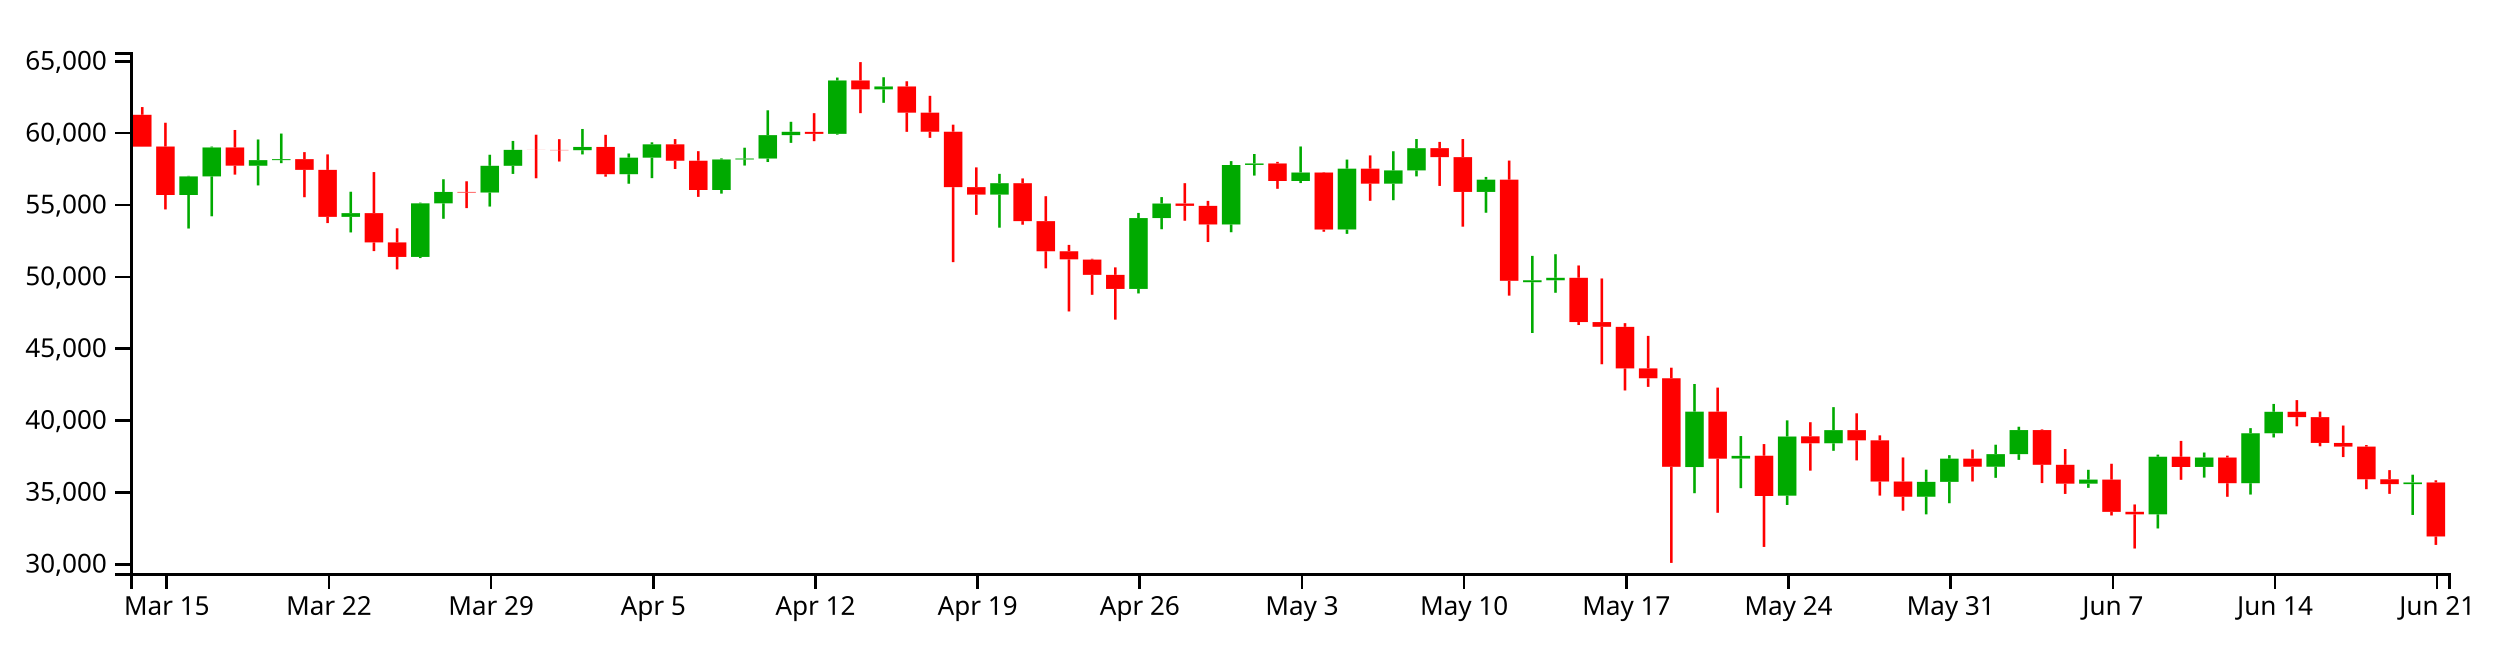
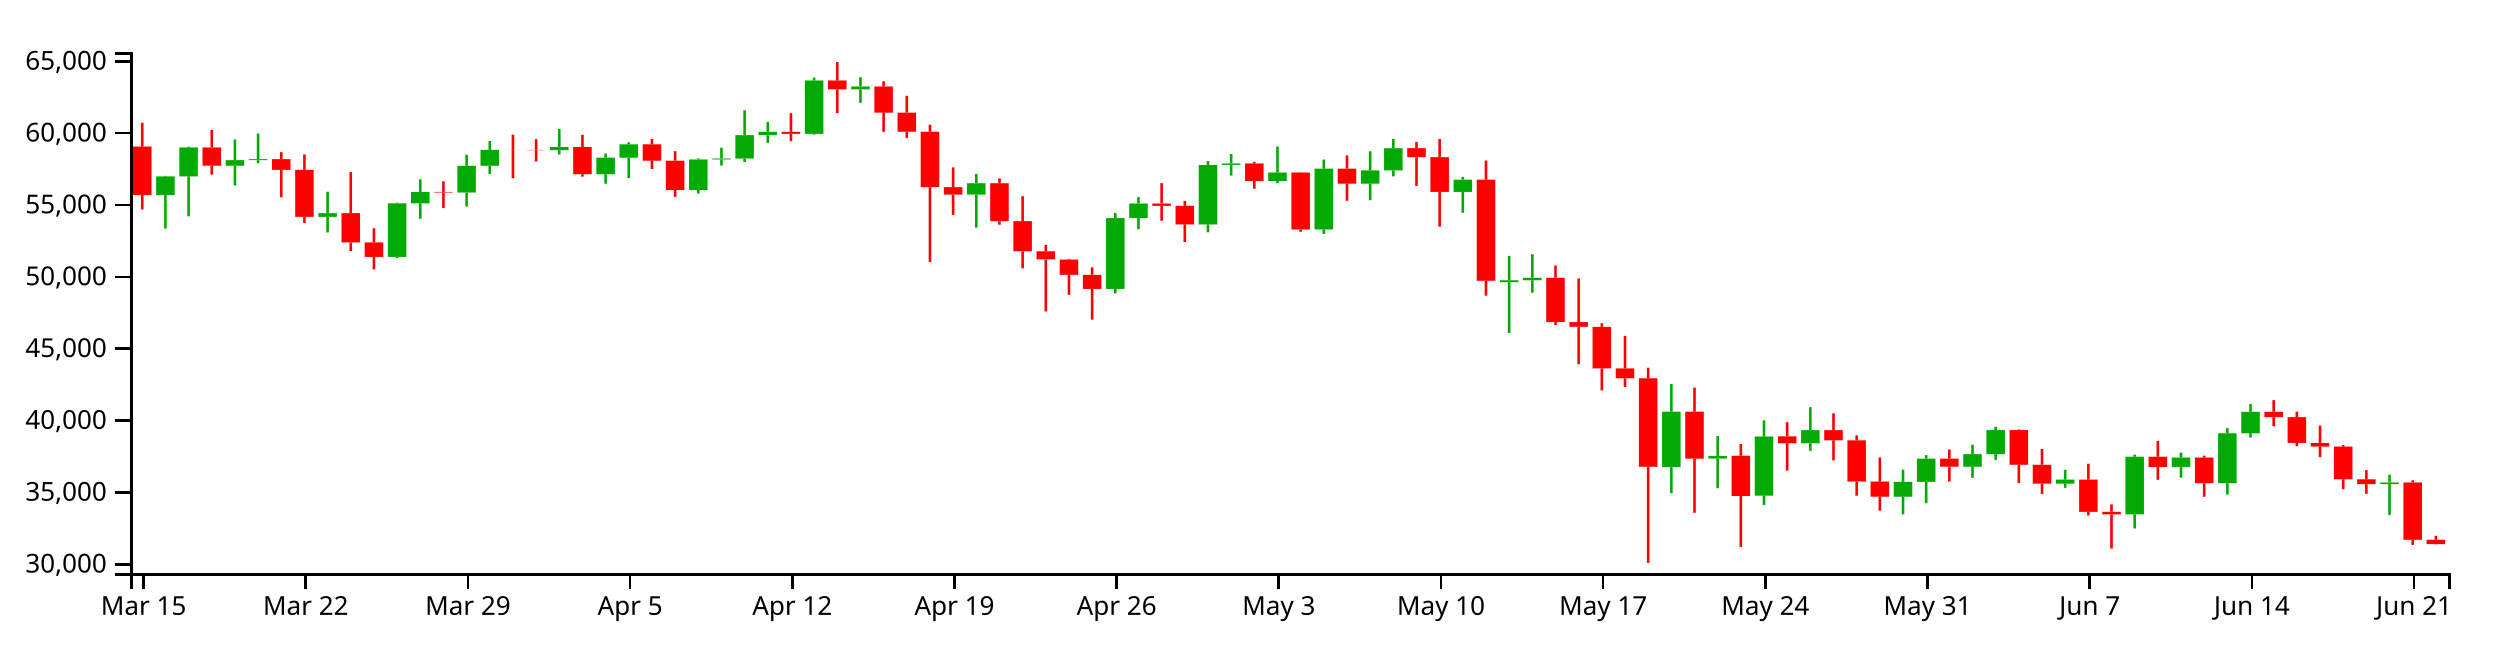
<svg xmlns="http://www.w3.org/2000/svg" version="1.1" width="960" height="250">
  <g transform="translate(50,20)">
    <style>.axis path,.axis line{fill:none;stroke:#000;shape-rendering:crispEdges;}path.candle{stroke:#000000;}path.candle.body{stroke-width:0;}path.candle.up{fill:#00AA00;stroke:#00AA00;}path.candle.down{fill:#FF0000;stroke:#FF0000;}</style>
    <g class="candlestick">
      <g class="data">
-         <path class="candle body up" d="M 18.86 54.877 l 7.117 0 L 25.978 47.728 l -7.117 0 L 18.86 54.877 M 27.757 47.728 l 7.117 0 L 34.874 36.626 l -7.117 0 L 27.757 47.728 M 45.55 43.644 l 7.117 0 L 52.667 41.498 l -7.117 0 L 45.55 43.644 M 54.446 41.498 l 7.117 0 L 61.563 41.099 l -7.117 0 L 54.446 41.498 M 81.136 63.274 l 7.117 0 L 88.253 61.852 l -7.117 0 L 81.136 63.274 M 107.825 78.665 l 7.117 0 L 114.942 58.075 l -7.117 0 L 107.825 78.665 M 116.721 58.075 l 7.117 0 L 123.838 53.707 l -7.117 0 L 116.721 58.075 M 134.514 53.925 l 7.117 0 L 141.631 43.675 l -7.117 0 L 134.514 53.925 M 143.411 43.675 l 7.117 0 L 150.528 37.544 l -7.117 0 L 143.411 43.675 M 170.1 37.688 l 7.117 0 L 177.217 36.422 l -7.117 0 L 170.1 37.688 M 187.893 46.894 l 7.117 0 L 195.01 40.549 l -7.117 0 L 187.893 46.894 M 196.789 40.549 l 7.117 0 L 203.906 35.429 l -7.117 0 L 196.789 40.549 M 223.479 52.955 l 7.117 0 L 230.596 41.236 l -7.117 0 L 223.479 52.955 M 232.375 41.236 l 7.117 0 L 239.492 40.877 l -7.117 0 L 232.375 41.236 M 241.271 40.877 l 7.117 0 L 248.389 31.902 l -7.117 0 L 241.271 40.877 M 250.168 31.902 l 7.117 0 L 257.285 30.615 l -7.117 0 L 250.168 31.902 M 267.961 31.401 l 7.117 0 L 275.078 10.903 l -7.117 0 L 267.961 31.401 M 285.754 14.299 l 7.117 0 L 292.871 13.193 l -7.117 0 L 285.754 14.299 M 330.236 54.722 l 7.117 0 L 337.353 50.353 l -7.117 0 L 330.236 54.722 M 383.615 90.953 l 7.117 0 L 390.732 63.726 l -7.117 0 L 383.615 90.953 M 392.511 63.726 l 7.117 0 L 399.628 58.15 l -7.117 0 L 392.511 63.726 M 419.2 66.189 l 7.117 0 L 426.317 43.35 l -7.117 0 L 419.2 66.189 M 428.097 43.334 l 7.117 0 L 435.214 42.765 l -7.117 0 L 428.097 43.334 M 445.89 49.508 l 7.117 0 L 453.007 46.246 l -7.117 0 L 445.89 49.508 M 463.683 68.119 l 7.117 0 L 470.8 44.775 l -7.117 0 L 463.683 68.119 M 481.475 50.526 l 7.117 0 L 488.593 45.444 l -7.117 0 L 481.475 50.526 M 490.372 45.44 l 7.117 0 L 497.489 36.907 l -7.117 0 L 490.372 45.44 M 517.061 53.713 l 7.117 0 L 524.178 49.001 l -7.117 0 L 517.061 53.713 M 534.854 88.357 l 7.117 0 L 541.971 87.619 l -7.117 0 L 534.854 88.357 M 543.75 87.614 l 7.117 0 L 550.868 86.678 l -7.117 0 L 543.75 87.614 M 597.129 159.345 l 7.117 0 L 604.246 138.073 l -7.117 0 L 597.129 159.345 M 614.922 156.078 l 7.117 0 L 622.039 155.05 l -7.117 0 L 614.922 156.078 M 632.715 170.324 l 7.117 0 L 639.832 147.62 l -7.117 0 L 632.715 170.324 M 650.508 150.222 l 7.117 0 L 657.625 145.161 l -7.117 0 L 650.508 150.222 M 686.094 170.745 l 7.117 0 L 693.211 165.028 l -7.117 0 L 686.094 170.745 M 694.99 165.028 l 7.117 0 L 702.107 156.131 l -7.117 0 L 694.99 165.028 M 712.783 159.215 l 7.117 0 L 719.9 154.393 l -7.117 0 L 712.783 159.215 M 721.679 154.393 l 7.117 0 L 728.796 145.134 l -7.117 0 L 721.679 154.393 M 748.369 165.719 l 7.117 0 L 755.486 164.173 l -7.117 0 L 748.369 165.719 M 775.058 177.5 l 7.117 0 L 782.175 155.39 l -7.117 0 L 775.058 177.5 M 792.851 159.309 l 7.117 0 L 799.968 155.699 l -7.117 0 L 792.851 159.309 M 810.644 165.553 l 7.117 0 L 817.761 146.383 l -7.117 0 L 810.644 165.553 M 819.54 146.383 l 7.117 0 L 826.657 138.13 l -7.117 0 L 819.54 146.383 M 872.919 165.897 l 7.117 0 L 880.036 165.255 l -7.117 0 L 872.919 165.897" />
-         <path class="candle body down" d="M 1.068 24.071 l 7.117 0 L 8.185 36.321 l -7.117 0 L 1.068 24.071 M 9.964 36.278 l 7.117 0 L 17.081 54.877 l -7.117 0 L 9.964 36.278 M 36.653 36.626 l 7.117 0 L 43.77 43.605 l -7.117 0 L 36.653 36.626 M 63.343 41.111 l 7.117 0 L 70.46 45.241 l -7.117 0 L 63.343 41.111 M 72.239 45.241 l 7.117 0 L 79.356 63.274 l -7.117 0 L 72.239 45.241 M 90.032 61.842 l 7.117 0 L 97.149 73.093 l -7.117 0 L 90.032 61.842 M 98.928 73.093 l 7.117 0 L 106.046 78.665 l -7.117 0 L 98.928 73.093 M 125.618 53.707 l 7.117 0 L 132.735 53.925 l -7.117 0 L 125.618 53.707 M 152.307 37.544 l 7.117 0 L 159.424 37.577 l -7.117 0 L 152.307 37.544 M 161.204 37.583 l 7.117 0 L 168.321 37.688 l -7.117 0 L 161.204 37.583 M 178.996 36.422 l 7.117 0 L 186.114 46.894 l -7.117 0 L 178.996 36.422 M 205.686 35.429 l 7.117 0 L 212.803 41.712 l -7.117 0 L 205.686 35.429 M 214.582 41.718 l 7.117 0 L 221.699 52.955 l -7.117 0 L 214.582 41.718 M 259.064 30.635 l 7.117 0 L 266.182 31.401 l -7.117 0 L 259.064 30.635 M 276.857 10.903 l 7.117 0 L 283.974 14.299 l -7.117 0 L 276.857 10.903 M 294.65 13.2 l 7.117 0 L 301.767 23.263 l -7.117 0 L 294.65 13.2 M 303.547 23.263 l 7.117 0 L 310.664 30.591 l -7.117 0 L 303.547 23.263 M 312.443 30.591 l 7.117 0 L 319.56 51.871 l -7.117 0 L 312.443 30.591 M 321.339 51.871 l 7.117 0 L 328.457 54.722 l -7.117 0 L 321.339 51.871 M 339.132 50.353 l 7.117 0 L 346.25 64.905 l -7.117 0 L 339.132 50.353 M 348.029 64.905 l 7.117 0 L 355.146 76.474 l -7.117 0 L 348.029 64.905 M 356.925 76.474 l 7.117 0 L 364.042 79.595 l -7.117 0 L 356.925 76.474 M 365.822 79.676 l 7.117 0 L 372.939 85.539 l -7.117 0 L 365.822 79.676 M 374.718 85.539 l 7.117 0 L 381.835 90.953 l -7.117 0 L 374.718 85.539 M 401.407 58.15 l 7.117 0 L 408.525 59.064 l -7.117 0 L 401.407 58.15 M 410.304 59.064 l 7.117 0 L 417.421 66.189 l -7.117 0 L 410.304 59.064 M 436.993 42.781 l 7.117 0 L 444.11 49.508 l -7.117 0 L 436.993 42.781 M 454.786 46.246 l 7.117 0 L 461.903 68.147 l -7.117 0 L 454.786 46.246 M 472.579 44.775 l 7.117 0 L 479.696 50.526 l -7.117 0 L 472.579 44.775 M 499.268 36.882 l 7.117 0 L 506.385 40.334 l -7.117 0 L 499.268 36.882 M 508.165 40.334 l 7.117 0 L 515.282 53.713 l -7.117 0 L 508.165 40.334 M 525.958 49.001 l 7.117 0 L 533.075 87.838 l -7.117 0 L 525.958 49.001 M 552.647 86.663 l 7.117 0 L 559.764 103.664 l -7.117 0 L 552.647 86.663 M 561.543 103.664 l 7.117 0 L 568.661 105.493 l -7.117 0 L 561.543 103.664 M 570.44 105.518 l 7.117 0 L 577.557 121.457 l -7.117 0 L 570.44 105.518 M 579.336 121.458 l 7.117 0 L 586.453 125.255 l -7.117 0 L 579.336 121.458 M 588.233 125.255 l 7.117 0 L 595.35 159.241 l -7.117 0 L 588.233 125.255 M 606.026 138.08 l 7.117 0 L 613.143 156.141 l -7.117 0 L 606.026 138.08 M 623.818 155.001 l 7.117 0 L 630.936 170.468 l -7.117 0 L 623.818 155.001 M 641.611 147.539 l 7.117 0 L 648.729 150.222 l -7.117 0 L 641.611 147.539 M 659.404 145.161 l 7.117 0 L 666.521 149.089 l -7.117 0 L 659.404 145.161 M 668.301 149.089 l 7.117 0 L 675.418 164.905 l -7.117 0 L 668.301 149.089 M 677.197 164.915 l 7.117 0 L 684.314 170.745 l -7.117 0 L 677.197 164.915 M 703.886 156.131 l 7.117 0 L 711.004 159.225 l -7.117 0 L 703.886 156.131 M 730.576 145.135 l 7.117 0 L 737.693 158.475 l -7.117 0 L 730.576 145.135 M 739.472 158.474 l 7.117 0 L 746.589 165.735 l -7.117 0 L 739.472 158.474 M 757.265 164.173 l 7.117 0 L 764.382 176.551 l -7.117 0 L 757.265 164.173 M 766.162 176.528 l 7.117 0 L 773.279 177.5 l -7.117 0 L 766.162 176.528 M 783.954 155.39 l 7.117 0 L 791.072 159.32 l -7.117 0 L 783.954 155.39 M 801.747 155.699 l 7.117 0 L 808.864 165.553 l -7.117 0 L 801.747 155.699 M 828.437 138.13 l 7.117 0 L 835.554 140.184 l -7.117 0 L 828.437 138.13 M 837.333 140.185 l 7.117 0 L 844.45 150.088 l -7.117 0 L 837.333 140.185 M 846.23 150.088 l 7.117 0 L 853.347 151.501 l -7.117 0 L 846.23 150.088 M 855.126 151.501 l 7.117 0 L 862.243 164.043 l -7.117 0 L 855.126 151.501 M 864.022 164.039 l 7.117 0 L 871.14 165.897 l -7.117 0 L 864.022 164.039 M 881.815 165.255 l 7.117 0 L 888.932 185.994 l -7.117 0 L 881.815 165.255" />
+         <path class="candle body up" d="M 9.964 54.877 l 7.117 0 L 17.081 47.728 l -7.117 0 L 9.964 54.877 M 18.86 47.728 l 7.117 0 L 25.978 36.626 l -7.117 0 L 18.86 47.728 M 36.653 43.644 l 7.117 0 L 43.77 41.498 l -7.117 0 L 36.653 43.644 M 45.55 41.498 l 7.117 0 L 52.667 41.099 l -7.117 0 L 45.55 41.498 M 72.239 63.274 l 7.117 0 L 79.356 61.852 l -7.117 0 L 72.239 63.274 M 98.928 78.665 l 7.117 0 L 106.046 58.075 l -7.117 0 L 98.928 78.665 M 107.825 58.075 l 7.117 0 L 114.942 53.707 l -7.117 0 L 107.825 58.075 M 125.618 53.925 l 7.117 0 L 132.735 43.675 l -7.117 0 L 125.618 53.925 M 134.514 43.675 l 7.117 0 L 141.631 37.544 l -7.117 0 L 134.514 43.675 M 161.204 37.688 l 7.117 0 L 168.321 36.422 l -7.117 0 L 161.204 37.688 M 178.996 46.894 l 7.117 0 L 186.114 40.549 l -7.117 0 L 178.996 46.894 M 187.893 40.549 l 7.117 0 L 195.01 35.429 l -7.117 0 L 187.893 40.549 M 214.582 52.955 l 7.117 0 L 221.699 41.236 l -7.117 0 L 214.582 52.955 M 223.479 41.236 l 7.117 0 L 230.596 40.877 l -7.117 0 L 223.479 41.236 M 232.375 40.877 l 7.117 0 L 239.492 31.902 l -7.117 0 L 232.375 40.877 M 241.271 31.902 l 7.117 0 L 248.389 30.615 l -7.117 0 L 241.271 31.902 M 259.064 31.401 l 7.117 0 L 266.182 10.903 l -7.117 0 L 259.064 31.401 M 276.857 14.299 l 7.117 0 L 283.974 13.193 l -7.117 0 L 276.857 14.299 M 321.339 54.722 l 7.117 0 L 328.457 50.353 l -7.117 0 L 321.339 54.722 M 374.718 90.953 l 7.117 0 L 381.835 63.726 l -7.117 0 L 374.718 90.953 M 383.615 63.726 l 7.117 0 L 390.732 58.15 l -7.117 0 L 383.615 63.726 M 410.304 66.189 l 7.117 0 L 417.421 43.35 l -7.117 0 L 410.304 66.189 M 419.2 43.334 l 7.117 0 L 426.317 42.765 l -7.117 0 L 419.2 43.334 M 436.993 49.508 l 7.117 0 L 444.11 46.246 l -7.117 0 L 436.993 49.508 M 454.786 68.119 l 7.117 0 L 461.903 44.775 l -7.117 0 L 454.786 68.119 M 472.579 50.526 l 7.117 0 L 479.696 45.444 l -7.117 0 L 472.579 50.526 M 481.475 45.44 l 7.117 0 L 488.593 36.907 l -7.117 0 L 481.475 45.44 M 508.165 53.713 l 7.117 0 L 515.282 49.001 l -7.117 0 L 508.165 53.713 M 525.958 88.357 l 7.117 0 L 533.075 87.619 l -7.117 0 L 525.958 88.357 M 534.854 87.614 l 7.117 0 L 541.971 86.678 l -7.117 0 L 534.854 87.614 M 588.233 159.345 l 7.117 0 L 595.35 138.073 l -7.117 0 L 588.233 159.345 M 606.026 156.078 l 7.117 0 L 613.143 155.05 l -7.117 0 L 606.026 156.078 M 623.818 170.324 l 7.117 0 L 630.936 147.62 l -7.117 0 L 623.818 170.324 M 641.611 150.222 l 7.117 0 L 648.729 145.161 l -7.117 0 L 641.611 150.222 M 677.197 170.745 l 7.117 0 L 684.314 165.028 l -7.117 0 L 677.197 170.745 M 686.094 165.028 l 7.117 0 L 693.211 156.131 l -7.117 0 L 686.094 165.028 M 703.886 159.215 l 7.117 0 L 711.004 154.393 l -7.117 0 L 703.886 159.215 M 712.783 154.393 l 7.117 0 L 719.9 145.134 l -7.117 0 L 712.783 154.393 M 739.472 165.719 l 7.117 0 L 746.589 164.173 l -7.117 0 L 739.472 165.719 M 766.162 177.5 l 7.117 0 L 773.279 155.39 l -7.117 0 L 766.162 177.5 M 783.954 159.309 l 7.117 0 L 791.072 155.699 l -7.117 0 L 783.954 159.309 M 801.747 165.553 l 7.117 0 L 808.864 146.383 l -7.117 0 L 801.747 165.553 M 810.644 146.383 l 7.117 0 L 817.761 138.13 l -7.117 0 L 810.644 146.383 M 864.022 165.897 l 7.117 0 L 871.14 165.255 l -7.117 0 L 864.022 165.897" />
+         <path class="candle body down" d="M 1.068 36.278 l 7.117 0 L 8.185 54.877 l -7.117 0 L 1.068 36.278 M 27.757 36.626 l 7.117 0 L 34.874 43.605 l -7.117 0 L 27.757 36.626 M 54.446 41.111 l 7.117 0 L 61.563 45.241 l -7.117 0 L 54.446 41.111 M 63.343 45.241 l 7.117 0 L 70.46 63.274 l -7.117 0 L 63.343 45.241 M 81.136 61.842 l 7.117 0 L 88.253 73.093 l -7.117 0 L 81.136 61.842 M 90.032 73.093 l 7.117 0 L 97.149 78.665 l -7.117 0 L 90.032 73.093 M 116.721 53.707 l 7.117 0 L 123.838 53.925 l -7.117 0 L 116.721 53.707 M 143.411 37.544 l 7.117 0 L 150.528 37.577 l -7.117 0 L 143.411 37.544 M 152.307 37.583 l 7.117 0 L 159.424 37.688 l -7.117 0 L 152.307 37.583 M 170.1 36.422 l 7.117 0 L 177.217 46.894 l -7.117 0 L 170.1 36.422 M 196.789 35.429 l 7.117 0 L 203.906 41.712 l -7.117 0 L 196.789 35.429 M 205.686 41.718 l 7.117 0 L 212.803 52.955 l -7.117 0 L 205.686 41.718 M 250.168 30.635 l 7.117 0 L 257.285 31.401 l -7.117 0 L 250.168 30.635 M 267.961 10.903 l 7.117 0 L 275.078 14.299 l -7.117 0 L 267.961 10.903 M 285.754 13.2 l 7.117 0 L 292.871 23.263 l -7.117 0 L 285.754 13.2 M 294.65 23.263 l 7.117 0 L 301.767 30.591 l -7.117 0 L 294.65 23.263 M 303.547 30.591 l 7.117 0 L 310.664 51.871 l -7.117 0 L 303.547 30.591 M 312.443 51.871 l 7.117 0 L 319.56 54.722 l -7.117 0 L 312.443 51.871 M 330.236 50.353 l 7.117 0 L 337.353 64.905 l -7.117 0 L 330.236 50.353 M 339.132 64.905 l 7.117 0 L 346.25 76.474 l -7.117 0 L 339.132 64.905 M 348.029 76.474 l 7.117 0 L 355.146 79.595 l -7.117 0 L 348.029 76.474 M 356.925 79.676 l 7.117 0 L 364.042 85.539 l -7.117 0 L 356.925 79.676 M 365.822 85.539 l 7.117 0 L 372.939 90.953 l -7.117 0 L 365.822 85.539 M 392.511 58.15 l 7.117 0 L 399.628 59.064 l -7.117 0 L 392.511 58.15 M 401.407 59.064 l 7.117 0 L 408.525 66.189 l -7.117 0 L 401.407 59.064 M 428.097 42.781 l 7.117 0 L 435.214 49.508 l -7.117 0 L 428.097 42.781 M 445.89 46.246 l 7.117 0 L 453.007 68.147 l -7.117 0 L 445.89 46.246 M 463.683 44.775 l 7.117 0 L 470.8 50.526 l -7.117 0 L 463.683 44.775 M 490.372 36.882 l 7.117 0 L 497.489 40.334 l -7.117 0 L 490.372 36.882 M 499.268 40.334 l 7.117 0 L 506.385 53.713 l -7.117 0 L 499.268 40.334 M 517.061 49.001 l 7.117 0 L 524.178 87.838 l -7.117 0 L 517.061 49.001 M 543.75 86.663 l 7.117 0 L 550.868 103.664 l -7.117 0 L 543.75 86.663 M 552.647 103.664 l 7.117 0 L 559.764 105.493 l -7.117 0 L 552.647 103.664 M 561.543 105.518 l 7.117 0 L 568.661 121.457 l -7.117 0 L 561.543 105.518 M 570.44 121.458 l 7.117 0 L 577.557 125.255 l -7.117 0 L 570.44 121.458 M 579.336 125.255 l 7.117 0 L 586.453 159.241 l -7.117 0 L 579.336 125.255 M 597.129 138.08 l 7.117 0 L 604.246 156.141 l -7.117 0 L 597.129 138.08 M 614.922 155.001 l 7.117 0 L 622.039 170.468 l -7.117 0 L 614.922 155.001 M 632.715 147.539 l 7.117 0 L 639.832 150.222 l -7.117 0 L 632.715 147.539 M 650.508 145.161 l 7.117 0 L 657.625 149.089 l -7.117 0 L 650.508 145.161 M 659.404 149.089 l 7.117 0 L 666.521 164.905 l -7.117 0 L 659.404 149.089 M 668.301 164.915 l 7.117 0 L 675.418 170.745 l -7.117 0 L 668.301 164.915 M 694.99 156.131 l 7.117 0 L 702.107 159.225 l -7.117 0 L 694.99 156.131 M 721.679 145.135 l 7.117 0 L 728.796 158.475 l -7.117 0 L 721.679 145.135 M 730.576 158.474 l 7.117 0 L 737.693 165.735 l -7.117 0 L 730.576 158.474 M 748.369 164.173 l 7.117 0 L 755.486 176.551 l -7.117 0 L 748.369 164.173 M 757.265 176.528 l 7.117 0 L 764.382 177.5 l -7.117 0 L 757.265 176.528 M 775.058 155.39 l 7.117 0 L 782.175 159.32 l -7.117 0 L 775.058 155.39 M 792.851 155.699 l 7.117 0 L 799.968 165.553 l -7.117 0 L 792.851 155.699 M 819.54 138.13 l 7.117 0 L 826.657 140.184 l -7.117 0 L 819.54 138.13 M 828.437 140.185 l 7.117 0 L 835.554 150.088 l -7.117 0 L 828.437 140.185 M 837.333 150.088 l 7.117 0 L 844.45 151.501 l -7.117 0 L 837.333 150.088 M 846.23 151.501 l 7.117 0 L 853.347 164.043 l -7.117 0 L 846.23 151.501 M 855.126 164.039 l 7.117 0 L 862.243 165.897 l -7.117 0 L 855.126 164.039 M 872.919 165.255 l 7.117 0 L 880.036 187.277 l -7.117 0 L 872.919 165.255 M 881.815 187.248 l 7.117 0 L 888.932 188.95 l -7.117 0 L 881.815 187.248" />
        <path class="candle body equal" />
-         <path class="candle wick up" d="M 22.419 47.521 L 22.419 47.728 M 22.419 54.877 L 22.419 67.754 M 31.315 36.285 L 31.315 36.626 M 31.315 47.728 L 31.315 63.051 M 49.108 33.564 L 49.108 41.498 M 49.108 43.644 L 49.108 51.204 M 58.005 31.29 L 58.005 41.099 M 58.005 41.498 L 58.005 42.655 M 84.694 53.631 L 84.694 61.852 M 84.694 63.274 L 84.694 69.251 M 111.383 57.81 L 111.383 58.075 M 111.383 78.665 L 111.383 79.102 M 120.28 48.834 L 120.28 53.707 M 120.28 58.075 L 120.28 64.009 M 138.073 39.424 L 138.073 43.675 M 138.073 53.925 L 138.073 59.319 M 146.969 34.115 L 146.969 37.544 M 146.969 43.675 L 146.969 46.787 M 173.659 29.525 L 173.659 36.422 M 173.659 37.688 L 173.659 39.299 M 191.451 38.944 L 191.451 40.549 M 191.451 46.894 L 191.451 50.557 M 200.348 34.645 L 200.348 35.429 M 200.348 40.549 L 200.348 48.407 M 227.037 40.817 L 227.037 41.236 M 227.037 52.955 L 227.037 54.354 M 235.934 36.726 L 235.934 40.877 M 235.934 41.236 L 235.934 43.572 M 244.83 22.352 L 244.83 31.902 M 244.83 40.877 L 244.83 42.215 M 253.727 26.771 L 253.727 30.615 M 253.727 31.902 L 253.727 34.863 M 271.519 9.784 L 271.519 10.903 M 271.519 31.401 L 271.519 31.703 M 289.312 9.662 L 289.312 13.193 M 289.312 14.299 L 289.312 19.483 M 333.794 46.76 L 333.794 50.353 M 333.794 54.722 L 333.794 67.43 M 387.173 61.766 L 387.173 63.726 M 387.173 90.953 L 387.173 92.681 M 396.07 55.678 L 396.07 58.15 M 396.07 63.726 L 396.07 68.026 M 422.759 41.867 L 422.759 43.35 M 422.759 66.189 L 422.759 69.179 M 431.655 39.136 L 431.655 42.765 M 431.655 43.334 L 431.655 47.423 M 449.448 36.248 L 449.448 46.246 M 449.448 49.508 L 449.448 50.298 M 467.241 41.278 L 467.241 44.775 M 467.241 68.119 L 467.241 69.803 M 485.034 38.077 L 485.034 45.444 M 485.034 50.526 L 485.034 56.883 M 493.93 33.387 L 493.93 36.907 M 493.93 45.44 L 493.93 47.733 M 520.62 47.94 L 520.62 49.001 M 520.62 53.713 L 520.62 61.692 M 538.413 78.26 L 538.413 87.619 M 538.413 88.357 L 538.413 107.874 M 547.309 77.621 L 547.309 86.678 M 547.309 87.614 L 547.309 92.426 M 600.688 127.451 L 600.688 138.073 M 600.688 159.345 L 600.688 169.394 M 618.481 147.44 L 618.481 155.05 M 618.481 156.078 L 618.481 167.459 M 636.273 141.42 L 636.273 147.62 M 636.273 170.324 L 636.273 173.913 M 654.066 136.338 L 654.066 145.161 M 654.066 150.222 L 654.066 153.115 M 689.652 160.356 L 689.652 165.028 M 689.652 170.745 L 689.652 177.51 M 698.549 154.778 L 698.549 156.131 M 698.549 165.028 L 698.549 173.235 M 716.341 150.772 L 716.341 154.393 M 716.341 159.215 L 716.341 163.49 M 725.238 143.87 L 725.238 145.134 M 725.238 154.393 L 725.238 156.593 M 751.927 160.4 L 751.927 164.173 M 751.927 165.719 L 751.927 167.341 M 778.617 154.58 L 778.617 155.39 M 778.617 177.5 L 778.617 182.929 M 796.409 153.777 L 796.409 155.699 M 796.409 159.309 L 796.409 163.398 M 814.202 144.399 L 814.202 146.383 M 814.202 165.553 L 814.202 169.907 M 823.099 135.108 L 823.099 138.13 M 823.099 146.383 L 823.099 147.986 M 876.477 162.289 L 876.477 165.255 M 876.477 165.897 L 876.477 177.747" style="stroke-width: 1px;" />
-         <path class="candle wick down" d="M 4.626 21.112 L 4.626 24.071 M 4.626 36.321 L 4.626 36.329 M 13.523 27.133 L 13.523 36.278 M 13.523 54.877 L 13.523 60.423 M 40.212 29.911 L 40.212 36.626 M 40.212 43.605 L 40.212 47.054 M 66.901 38.413 L 66.901 41.111 M 66.901 45.241 L 66.901 55.732 M 75.798 39.287 L 75.798 45.241 M 75.798 63.274 L 75.798 65.664 M 93.591 46.077 L 93.591 61.842 M 93.591 73.093 L 93.591 76.424 M 102.487 67.667 L 102.487 73.093 M 102.487 78.665 L 102.487 83.444 M 129.176 49.61 L 129.176 53.707 M 129.176 53.925 L 129.176 59.916 M 155.866 31.732 L 155.866 37.544 M 155.866 37.577 L 155.866 48.455 M 164.762 33.442 L 164.762 37.583 M 164.762 37.688 L 164.762 42.019 M 182.555 31.777 L 182.555 36.422 M 182.555 46.894 L 182.555 47.843 M 209.244 33.413 L 209.244 35.429 M 209.244 41.712 L 209.244 44.902 M 218.141 38.049 L 218.141 41.718 M 218.141 52.955 L 218.141 55.606 M 262.623 23.455 L 262.623 30.635 M 262.623 31.401 L 262.623 34.211 M 280.416 3.846 L 280.416 10.903 M 280.416 14.299 L 280.416 23.45 M 298.209 11.203 L 298.209 13.2 M 298.209 23.263 L 298.209 30.628 M 307.105 16.801 L 307.105 23.263 M 307.105 30.591 L 307.105 32.941 M 316.002 27.875 L 316.002 30.591 M 316.002 51.871 L 316.002 80.665 M 324.898 44.274 L 324.898 51.871 M 324.898 54.722 L 324.898 62.511 M 342.691 48.517 L 342.691 50.353 M 342.691 64.905 L 342.691 66.293 M 351.587 55.339 L 351.587 64.905 M 351.587 76.474 L 351.587 83.045 M 360.484 74.041 L 360.484 76.474 M 360.484 79.595 L 360.484 99.597 M 369.38 79.369 L 369.38 79.676 M 369.38 85.539 L 369.38 93.213 M 378.277 82.67 L 378.277 85.539 M 378.277 90.953 L 378.277 102.742 M 404.966 50.337 L 404.966 58.15 M 404.966 59.064 L 404.966 64.764 M 413.862 57.135 L 413.862 59.064 M 413.862 66.189 L 413.862 72.942 M 440.552 42.154 L 440.552 42.781 M 440.552 49.508 L 440.552 52.504 M 458.345 46.077 L 458.345 46.246 M 458.345 68.147 L 458.345 68.993 M 476.138 39.677 L 476.138 44.775 M 476.138 50.526 L 476.138 57.112 M 502.827 34.49 L 502.827 36.882 M 502.827 40.334 L 502.827 51.398 M 511.723 33.387 L 511.723 40.334 M 511.723 53.713 L 511.723 67.044 M 529.516 41.663 L 529.516 49.001 M 529.516 87.838 L 529.516 93.528 M 556.206 81.941 L 556.206 86.663 M 556.206 103.664 L 556.206 104.811 M 565.102 86.93 L 565.102 103.664 M 565.102 105.493 L 565.102 119.872 M 573.998 104.088 L 573.998 105.518 M 573.998 121.457 L 573.998 129.938 M 582.895 108.981 L 582.895 121.458 M 582.895 125.255 L 582.895 128.564 M 591.791 121.199 L 591.791 125.255 M 591.791 159.241 L 591.791 196.154 M 609.584 128.84 L 609.584 138.08 M 609.584 156.141 L 609.584 176.909 M 627.377 150.52 L 627.377 155.001 M 627.377 170.468 L 627.377 190.024 M 645.17 142.128 L 645.17 147.539 M 645.17 150.222 L 645.17 160.733 M 662.963 138.71 L 662.963 145.161 M 662.963 149.089 L 662.963 156.79 M 671.859 147.17 L 671.859 149.089 M 671.859 164.905 L 671.859 170.31 M 680.756 155.663 L 680.756 164.915 M 680.756 170.745 L 680.756 176.11 M 707.445 152.594 L 707.445 156.131 M 707.445 159.225 L 707.445 164.892 M 734.134 144.901 L 734.134 145.135 M 734.134 158.475 L 734.134 165.503 M 743.031 152.427 L 743.031 158.474 M 743.031 165.735 L 743.031 169.67 M 760.824 158.083 L 760.824 164.173 M 760.824 176.551 L 760.824 177.946 M 769.72 173.709 L 769.72 176.528 M 769.72 177.5 L 769.72 190.636 M 787.513 149.305 L 787.513 155.39 M 787.513 159.32 L 787.513 164.252 M 805.306 154.973 L 805.306 155.699 M 805.306 165.553 L 805.306 170.771 M 831.995 133.64 L 831.995 138.13 M 831.995 140.184 L 831.995 143.702 M 840.892 138.07 L 840.892 140.185 M 840.892 150.088 L 840.892 151.374 M 849.788 143.407 L 849.788 150.088 M 849.788 151.501 L 849.788 155.517 M 858.685 150.895 L 858.685 151.501 M 858.685 164.043 L 858.685 167.853 M 867.581 160.527 L 867.581 164.039 M 867.581 165.897 L 867.581 169.65 M 885.374 164.428 L 885.374 165.255 M 885.374 185.994 L 885.374 189.25" style="stroke-width: 1px;" />
+         <path class="candle wick up" d="M 13.523 47.521 L 13.523 47.728 M 13.523 54.877 L 13.523 67.754 M 22.419 36.285 L 22.419 36.626 M 22.419 47.728 L 22.419 63.051 M 40.212 33.564 L 40.212 41.498 M 40.212 43.644 L 40.212 51.204 M 49.108 31.29 L 49.108 41.099 M 49.108 41.498 L 49.108 42.655 M 75.798 53.631 L 75.798 61.852 M 75.798 63.274 L 75.798 69.251 M 102.487 57.81 L 102.487 58.075 M 102.487 78.665 L 102.487 79.102 M 111.383 48.834 L 111.383 53.707 M 111.383 58.075 L 111.383 64.009 M 129.176 39.424 L 129.176 43.675 M 129.176 53.925 L 129.176 59.319 M 138.073 34.115 L 138.073 37.544 M 138.073 43.675 L 138.073 46.787 M 164.762 29.525 L 164.762 36.422 M 164.762 37.688 L 164.762 39.299 M 182.555 38.944 L 182.555 40.549 M 182.555 46.894 L 182.555 50.557 M 191.451 34.645 L 191.451 35.429 M 191.451 40.549 L 191.451 48.407 M 218.141 40.817 L 218.141 41.236 M 218.141 52.955 L 218.141 54.354 M 227.037 36.726 L 227.037 40.877 M 227.037 41.236 L 227.037 43.572 M 235.934 22.352 L 235.934 31.902 M 235.934 40.877 L 235.934 42.215 M 244.83 26.771 L 244.83 30.615 M 244.83 31.902 L 244.83 34.863 M 262.623 9.784 L 262.623 10.903 M 262.623 31.401 L 262.623 31.703 M 280.416 9.662 L 280.416 13.193 M 280.416 14.299 L 280.416 19.483 M 324.898 46.76 L 324.898 50.353 M 324.898 54.722 L 324.898 67.43 M 378.277 61.766 L 378.277 63.726 M 378.277 90.953 L 378.277 92.681 M 387.173 55.678 L 387.173 58.15 M 387.173 63.726 L 387.173 68.026 M 413.862 41.867 L 413.862 43.35 M 413.862 66.189 L 413.862 69.179 M 422.759 39.136 L 422.759 42.765 M 422.759 43.334 L 422.759 47.423 M 440.552 36.248 L 440.552 46.246 M 440.552 49.508 L 440.552 50.298 M 458.345 41.278 L 458.345 44.775 M 458.345 68.119 L 458.345 69.803 M 476.138 38.077 L 476.138 45.444 M 476.138 50.526 L 476.138 56.883 M 485.034 33.387 L 485.034 36.907 M 485.034 45.44 L 485.034 47.733 M 511.723 47.94 L 511.723 49.001 M 511.723 53.713 L 511.723 61.692 M 529.516 78.26 L 529.516 87.619 M 529.516 88.357 L 529.516 107.874 M 538.413 77.621 L 538.413 86.678 M 538.413 87.614 L 538.413 92.426 M 591.791 127.451 L 591.791 138.073 M 591.791 159.345 L 591.791 169.394 M 609.584 147.44 L 609.584 155.05 M 609.584 156.078 L 609.584 167.459 M 627.377 141.42 L 627.377 147.62 M 627.377 170.324 L 627.377 173.913 M 645.17 136.338 L 645.17 145.161 M 645.17 150.222 L 645.17 153.115 M 680.756 160.356 L 680.756 165.028 M 680.756 170.745 L 680.756 177.51 M 689.652 154.778 L 689.652 156.131 M 689.652 165.028 L 689.652 173.235 M 707.445 150.772 L 707.445 154.393 M 707.445 159.215 L 707.445 163.49 M 716.341 143.87 L 716.341 145.134 M 716.341 154.393 L 716.341 156.593 M 743.031 160.4 L 743.031 164.173 M 743.031 165.719 L 743.031 167.341 M 769.72 154.58 L 769.72 155.39 M 769.72 177.5 L 769.72 182.929 M 787.513 153.777 L 787.513 155.699 M 787.513 159.309 L 787.513 163.398 M 805.306 144.399 L 805.306 146.383 M 805.306 165.553 L 805.306 169.907 M 814.202 135.108 L 814.202 138.13 M 814.202 146.383 L 814.202 147.986 M 867.581 162.289 L 867.581 165.255 M 867.581 165.897 L 867.581 177.747" style="stroke-width: 1px;" />
+         <path class="candle wick down" d="M 4.626 27.133 L 4.626 36.278 M 4.626 54.877 L 4.626 60.423 M 31.315 29.911 L 31.315 36.626 M 31.315 43.605 L 31.315 47.054 M 58.005 38.413 L 58.005 41.111 M 58.005 45.241 L 58.005 55.732 M 66.901 39.287 L 66.901 45.241 M 66.901 63.274 L 66.901 65.664 M 84.694 46.077 L 84.694 61.842 M 84.694 73.093 L 84.694 76.424 M 93.591 67.667 L 93.591 73.093 M 93.591 78.665 L 93.591 83.444 M 120.28 49.61 L 120.28 53.707 M 120.28 53.925 L 120.28 59.916 M 146.969 31.732 L 146.969 37.544 M 146.969 37.577 L 146.969 48.455 M 155.866 33.442 L 155.866 37.583 M 155.866 37.688 L 155.866 42.019 M 173.659 31.777 L 173.659 36.422 M 173.659 46.894 L 173.659 47.843 M 200.348 33.413 L 200.348 35.429 M 200.348 41.712 L 200.348 44.902 M 209.244 38.049 L 209.244 41.718 M 209.244 52.955 L 209.244 55.606 M 253.727 23.455 L 253.727 30.635 M 253.727 31.401 L 253.727 34.211 M 271.519 3.846 L 271.519 10.903 M 271.519 14.299 L 271.519 23.45 M 289.312 11.203 L 289.312 13.2 M 289.312 23.263 L 289.312 30.628 M 298.209 16.801 L 298.209 23.263 M 298.209 30.591 L 298.209 32.941 M 307.105 27.875 L 307.105 30.591 M 307.105 51.871 L 307.105 80.665 M 316.002 44.274 L 316.002 51.871 M 316.002 54.722 L 316.002 62.511 M 333.794 48.517 L 333.794 50.353 M 333.794 64.905 L 333.794 66.293 M 342.691 55.339 L 342.691 64.905 M 342.691 76.474 L 342.691 83.045 M 351.587 74.041 L 351.587 76.474 M 351.587 79.595 L 351.587 99.597 M 360.484 79.369 L 360.484 79.676 M 360.484 85.539 L 360.484 93.213 M 369.38 82.67 L 369.38 85.539 M 369.38 90.953 L 369.38 102.742 M 396.07 50.337 L 396.07 58.15 M 396.07 59.064 L 396.07 64.764 M 404.966 57.135 L 404.966 59.064 M 404.966 66.189 L 404.966 72.942 M 431.655 42.154 L 431.655 42.781 M 431.655 49.508 L 431.655 52.504 M 449.448 46.077 L 449.448 46.246 M 449.448 68.147 L 449.448 68.993 M 467.241 39.677 L 467.241 44.775 M 467.241 50.526 L 467.241 57.112 M 493.93 34.49 L 493.93 36.882 M 493.93 40.334 L 493.93 51.398 M 502.827 33.387 L 502.827 40.334 M 502.827 53.713 L 502.827 67.044 M 520.62 41.663 L 520.62 49.001 M 520.62 87.838 L 520.62 93.528 M 547.309 81.941 L 547.309 86.663 M 547.309 103.664 L 547.309 104.811 M 556.206 86.93 L 556.206 103.664 M 556.206 105.493 L 556.206 119.872 M 565.102 104.088 L 565.102 105.518 M 565.102 121.457 L 565.102 129.938 M 573.998 108.981 L 573.998 121.458 M 573.998 125.255 L 573.998 128.564 M 582.895 121.199 L 582.895 125.255 M 582.895 159.241 L 582.895 196.154 M 600.688 128.84 L 600.688 138.08 M 600.688 156.141 L 600.688 176.909 M 618.481 150.52 L 618.481 155.001 M 618.481 170.468 L 618.481 190.024 M 636.273 142.128 L 636.273 147.539 M 636.273 150.222 L 636.273 160.733 M 654.066 138.71 L 654.066 145.161 M 654.066 149.089 L 654.066 156.79 M 662.963 147.17 L 662.963 149.089 M 662.963 164.905 L 662.963 170.31 M 671.859 155.663 L 671.859 164.915 M 671.859 170.745 L 671.859 176.11 M 698.549 152.594 L 698.549 156.131 M 698.549 159.225 L 698.549 164.892 M 725.238 144.901 L 725.238 145.135 M 725.238 158.475 L 725.238 165.503 M 734.134 152.427 L 734.134 158.474 M 734.134 165.735 L 734.134 169.67 M 751.927 158.083 L 751.927 164.173 M 751.927 176.551 L 751.927 177.946 M 760.824 173.709 L 760.824 176.528 M 760.824 177.5 L 760.824 190.636 M 778.617 149.305 L 778.617 155.39 M 778.617 159.32 L 778.617 164.252 M 796.409 154.973 L 796.409 155.699 M 796.409 165.553 L 796.409 170.771 M 823.099 133.64 L 823.099 138.13 M 823.099 140.184 L 823.099 143.702 M 831.995 138.07 L 831.995 140.185 M 831.995 150.088 L 831.995 151.374 M 840.892 143.407 L 840.892 150.088 M 840.892 151.501 L 840.892 155.517 M 849.788 150.895 L 849.788 151.501 M 849.788 164.043 L 849.788 167.853 M 858.685 160.527 L 858.685 164.039 M 858.685 165.897 L 858.685 169.65 M 876.477 164.428 L 876.477 165.255 M 876.477 187.277 L 876.477 189.25 M 885.374 185.748 L 885.374 187.248 M 885.374 188.95 L 885.374 189.047" style="stroke-width: 1px;" />
        <path class="candle wick equal" style="stroke-width: 1px;" />
      </g>
    </g>
    <g class="x axis" transform="translate(0,200)" fill="none" font-size="10" font-family="sans-serif" text-anchor="middle">
      <path class="domain" stroke="#000" d="M0.5,6V0.5H890.5V6" />
-       <g class="tick" opacity="1" transform="translate(13.52259,0)">
+       <g class="tick" opacity="1" transform="translate(4.62615,0)">
        <line stroke="#000" y2="6" x1="0.5" x2="0.5" />
        <text fill="#000" y="9" x="0.5" dy="0.71em">Mar 15</text>
      </g>
-       <g class="tick" opacity="1" transform="translate(75.79768,0)">
+       <g class="tick" opacity="1" transform="translate(66.90124,0)">
        <line stroke="#000" y2="6" x1="0.5" x2="0.5" />
        <text fill="#000" y="9" x="0.5" dy="0.71em">Mar 22</text>
      </g>
-       <g class="tick" opacity="1" transform="translate(138.0728,0)">
+       <g class="tick" opacity="1" transform="translate(129.1763,0)">
        <line stroke="#000" y2="6" x1="0.5" x2="0.5" />
        <text fill="#000" y="9" x="0.5" dy="0.71em">Mar 29</text>
      </g>
-       <g class="tick" opacity="1" transform="translate(200.3479,0)">
+       <g class="tick" opacity="1" transform="translate(191.4514,0)">
        <line stroke="#000" y2="6" x1="0.5" x2="0.5" />
        <text fill="#000" y="9" x="0.5" dy="0.71em">Apr  5</text>
      </g>
-       <g class="tick" opacity="1" transform="translate(262.623,0)">
+       <g class="tick" opacity="1" transform="translate(253.7265,0)">
        <line stroke="#000" y2="6" x1="0.5" x2="0.5" />
        <text fill="#000" y="9" x="0.5" dy="0.71em">Apr 12</text>
      </g>
-       <g class="tick" opacity="1" transform="translate(324.898,0)">
+       <g class="tick" opacity="1" transform="translate(316.0016,0)">
        <line stroke="#000" y2="6" x1="0.5" x2="0.5" />
        <text fill="#000" y="9" x="0.5" dy="0.71em">Apr 19</text>
      </g>
-       <g class="tick" opacity="1" transform="translate(387.1731,0)">
+       <g class="tick" opacity="1" transform="translate(378.2767,0)">
        <line stroke="#000" y2="6" x1="0.5" x2="0.5" />
        <text fill="#000" y="9" x="0.5" dy="0.71em">Apr 26</text>
      </g>
-       <g class="tick" opacity="1" transform="translate(449.4482,0)">
+       <g class="tick" opacity="1" transform="translate(440.5518,0)">
        <line stroke="#000" y2="6" x1="0.5" x2="0.5" />
        <text fill="#000" y="9" x="0.5" dy="0.71em">May  3</text>
      </g>
-       <g class="tick" opacity="1" transform="translate(511.7233,0)">
+       <g class="tick" opacity="1" transform="translate(502.8269,0)">
        <line stroke="#000" y2="6" x1="0.5" x2="0.5" />
        <text fill="#000" y="9" x="0.5" dy="0.71em">May 10</text>
      </g>
-       <g class="tick" opacity="1" transform="translate(573.9984,0)">
+       <g class="tick" opacity="1" transform="translate(565.102,0)">
        <line stroke="#000" y2="6" x1="0.5" x2="0.5" />
        <text fill="#000" y="9" x="0.5" dy="0.71em">May 17</text>
      </g>
-       <g class="tick" opacity="1" transform="translate(636.2735,0)">
+       <g class="tick" opacity="1" transform="translate(627.377,0)">
        <line stroke="#000" y2="6" x1="0.5" x2="0.5" />
        <text fill="#000" y="9" x="0.5" dy="0.71em">May 24</text>
      </g>
-       <g class="tick" opacity="1" transform="translate(698.5486,0)">
+       <g class="tick" opacity="1" transform="translate(689.6521,0)">
        <line stroke="#000" y2="6" x1="0.5" x2="0.5" />
        <text fill="#000" y="9" x="0.5" dy="0.71em">May 31</text>
      </g>
-       <g class="tick" opacity="1" transform="translate(760.8237,0)">
+       <g class="tick" opacity="1" transform="translate(751.9272,0)">
        <line stroke="#000" y2="6" x1="0.5" x2="0.5" />
        <text fill="#000" y="9" x="0.5" dy="0.71em">Jun  7</text>
      </g>
-       <g class="tick" opacity="1" transform="translate(823.0988,0)">
+       <g class="tick" opacity="1" transform="translate(814.2023,0)">
        <line stroke="#000" y2="6" x1="0.5" x2="0.5" />
        <text fill="#000" y="9" x="0.5" dy="0.71em">Jun 14</text>
      </g>
-       <g class="tick" opacity="1" transform="translate(885.3739,0)">
+       <g class="tick" opacity="1" transform="translate(876.4774,0)">
        <line stroke="#000" y2="6" x1="0.5" x2="0.5" />
        <text fill="#000" y="9" x="0.5" dy="0.71em">Jun 21</text>
      </g>
    </g>
    <g class="y axis" fill="none" font-size="10" font-family="sans-serif" text-anchor="end">
      <path class="domain" stroke="#000" d="M-6,200.5H0.5V0.5H-6" />
      <g class="tick" opacity="1" transform="translate(0,196.1538)">
        <line stroke="#000" x2="-6" y1="0.5" y2="0.5" />
        <text fill="#000" x="-9" y="0.5" dy="0.32em">30,000</text>
      </g>
      <g class="tick" opacity="1" transform="translate(0,168.5662)">
        <line stroke="#000" x2="-6" y1="0.5" y2="0.5" />
        <text fill="#000" x="-9" y="0.5" dy="0.32em">35,000</text>
      </g>
      <g class="tick" opacity="1" transform="translate(0,140.9786)">
        <line stroke="#000" x2="-6" y1="0.5" y2="0.5" />
        <text fill="#000" x="-9" y="0.5" dy="0.32em">40,000</text>
      </g>
      <g class="tick" opacity="1" transform="translate(0,113.391)">
        <line stroke="#000" x2="-6" y1="0.5" y2="0.5" />
        <text fill="#000" x="-9" y="0.5" dy="0.32em">45,000</text>
      </g>
      <g class="tick" opacity="1" transform="translate(0,85.80342)">
        <line stroke="#000" x2="-6" y1="0.5" y2="0.5" />
        <text fill="#000" x="-9" y="0.5" dy="0.32em">50,000</text>
      </g>
      <g class="tick" opacity="1" transform="translate(0,58.21581)">
        <line stroke="#000" x2="-6" y1="0.5" y2="0.5" />
        <text fill="#000" x="-9" y="0.5" dy="0.32em">55,000</text>
      </g>
      <g class="tick" opacity="1" transform="translate(0,30.6282)">
        <line stroke="#000" x2="-6" y1="0.5" y2="0.5" />
        <text fill="#000" x="-9" y="0.5" dy="0.32em">60,000</text>
      </g>
      <g class="tick" opacity="1" transform="translate(0,3.040596)">
        <line stroke="#000" x2="-6" y1="0.5" y2="0.5" />
        <text fill="#000" x="-9" y="0.5" dy="0.32em">65,000</text>
      </g>
      <text transform="rotate(-90)" y="6" dy=".71em" style="text-anchor: end;">Price ($)</text>
    </g>
  </g>
</svg>
